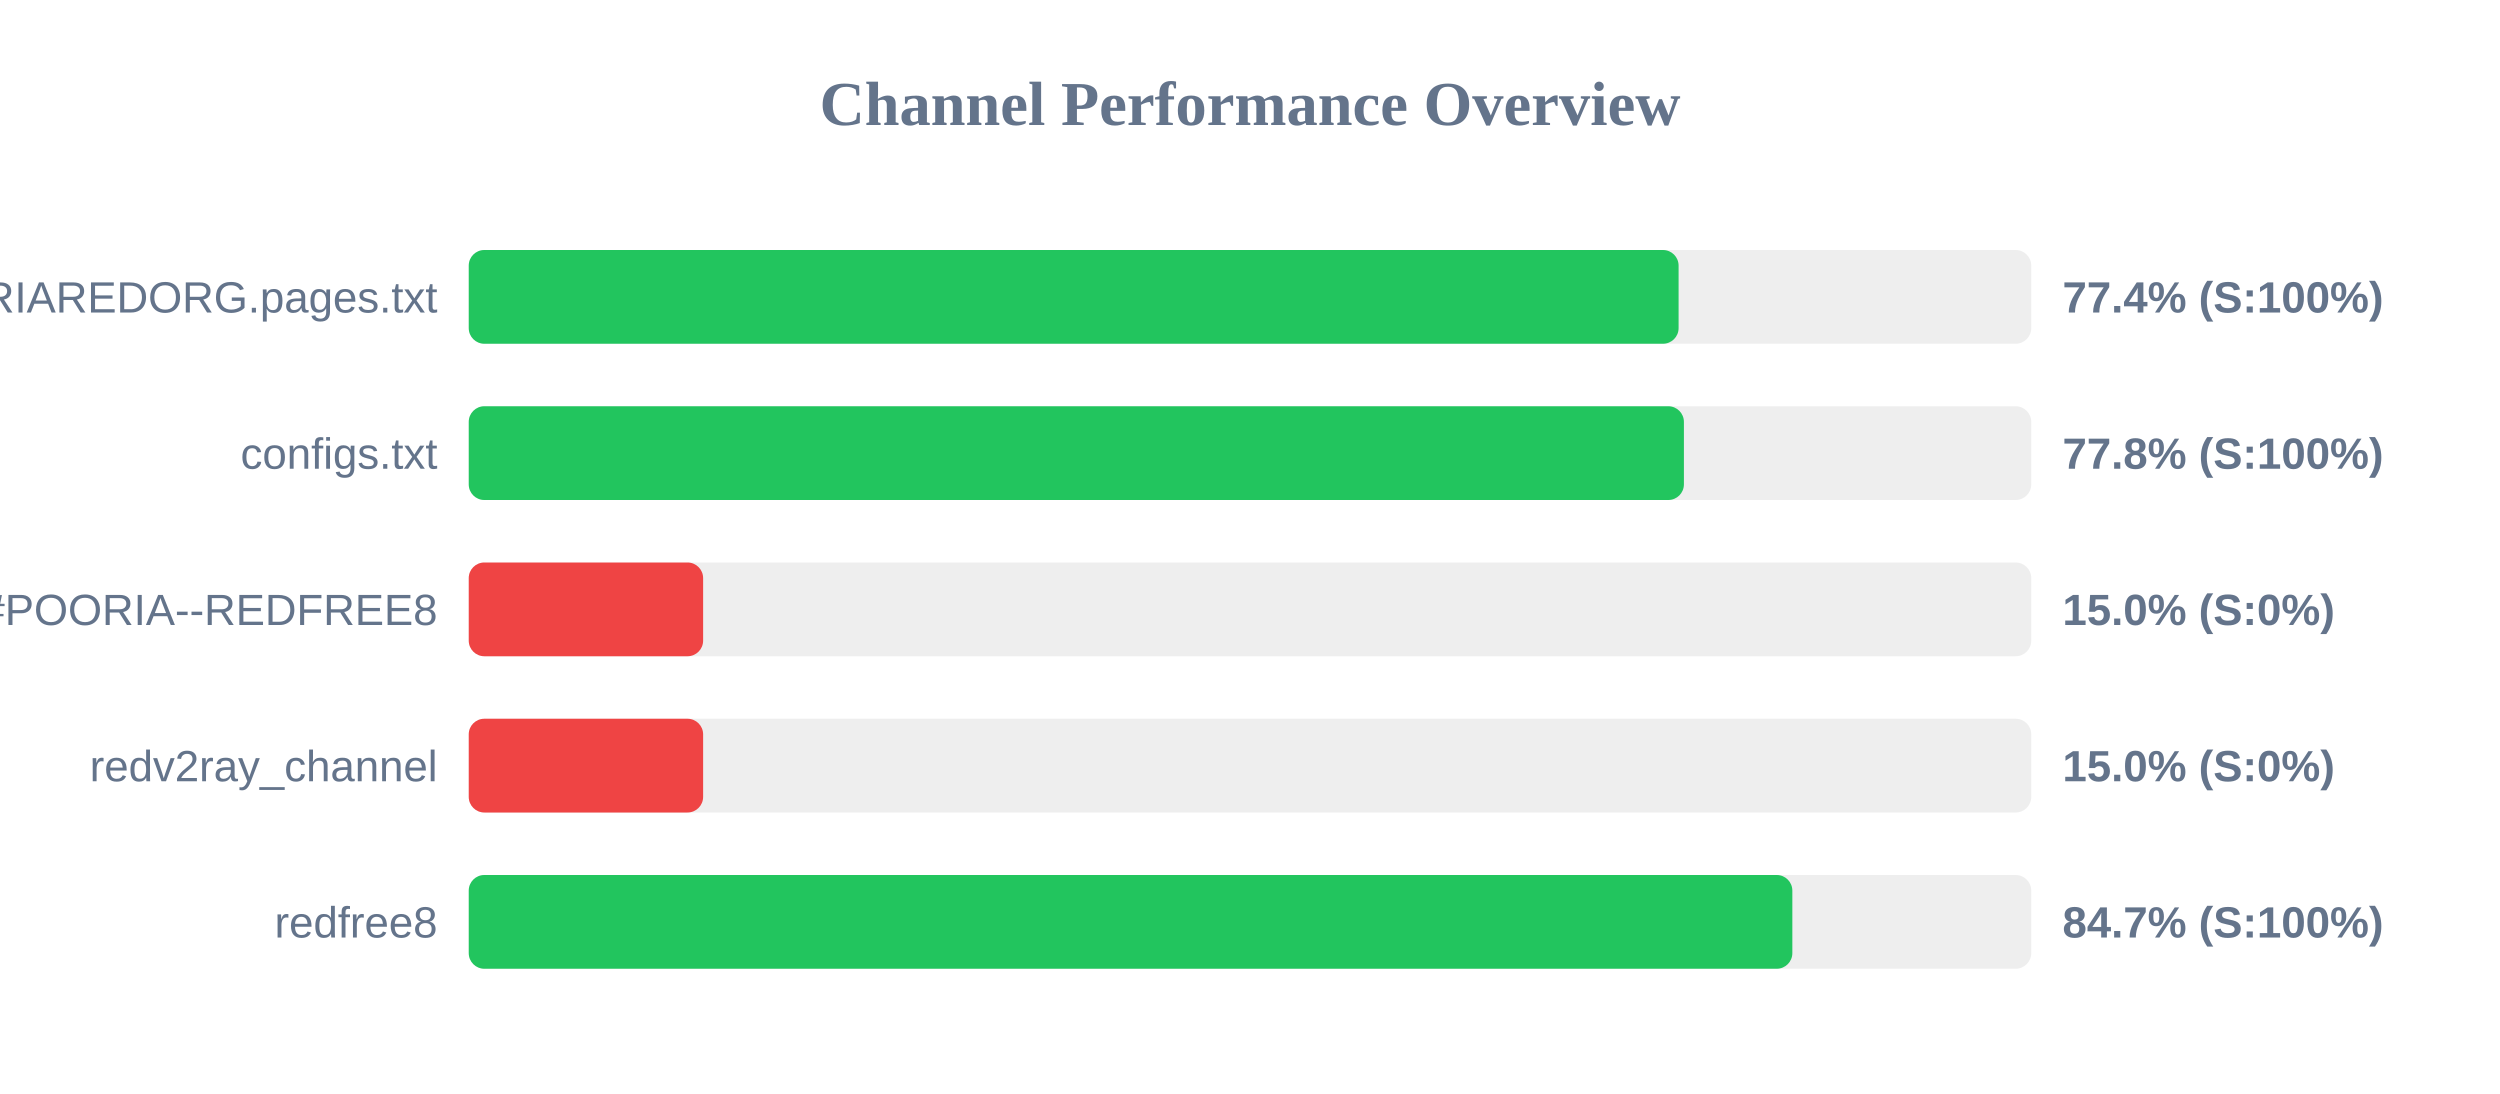
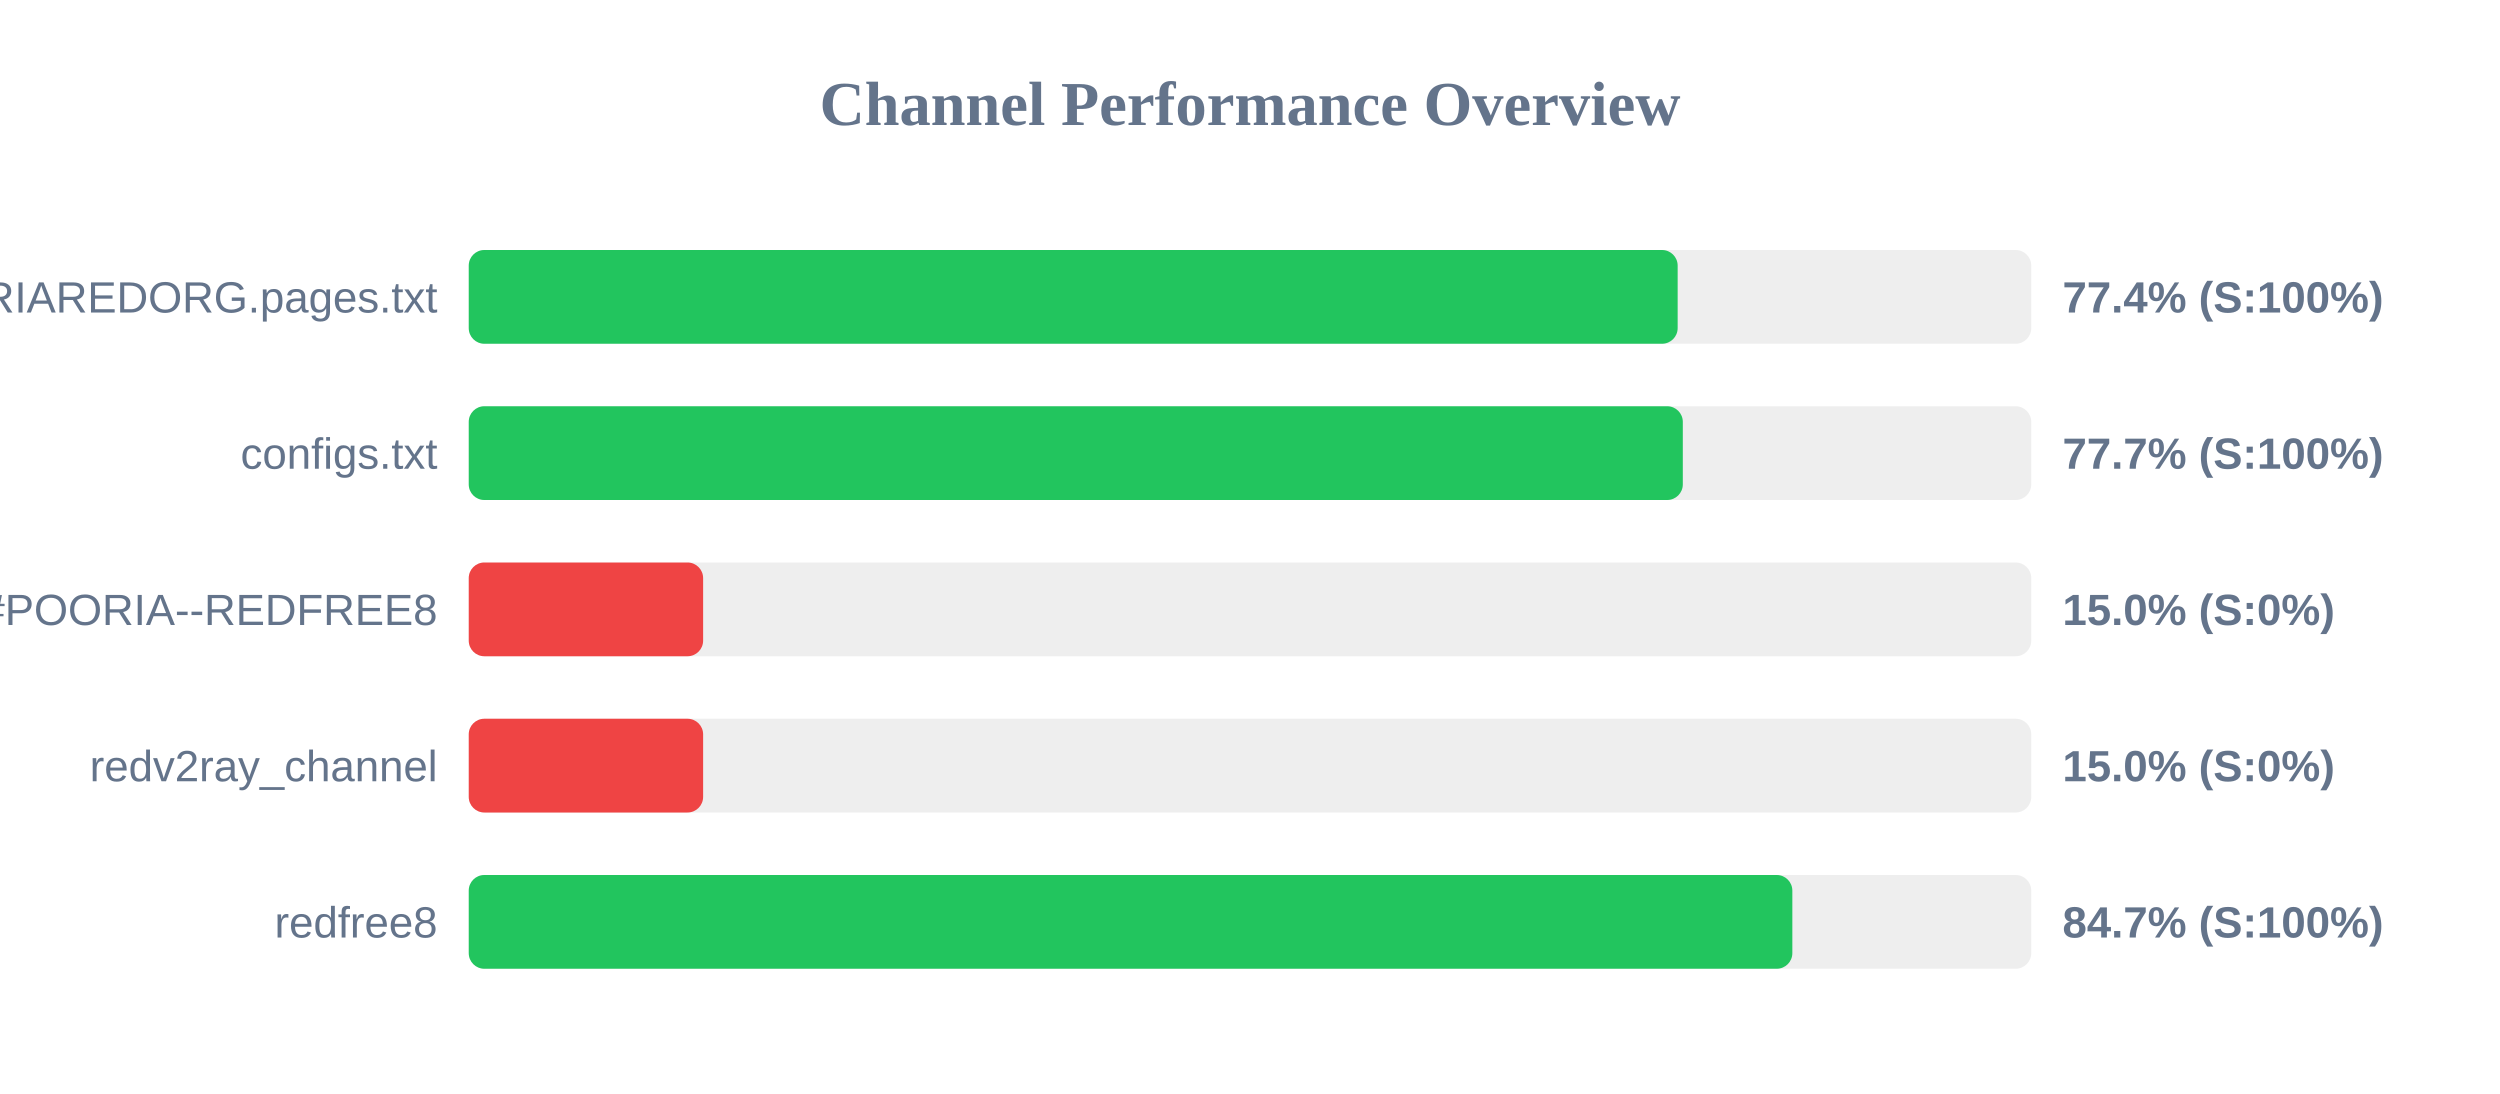
<svg xmlns="http://www.w3.org/2000/svg" width="800" height="350" version="1.1">
  <style>
        .row { font: 14px Arial; fill: #64748b; }
        .score { font: bold 14px Arial; fill: #64748b; }
    </style>
  <text x="400" y="40" text-anchor="middle" font-size="20px" font-weight="bold" fill="#64748b">Channel Performance Overview</text>
  <rect x="150" y="80" width="500" height="30" fill="#eee" rx="5" />
-   <rect x="150" y="80" width="387.15" height="30" fill="#22c55e" rx="5" />
+   <rect x="150" y="80" width="386.85" height="30" fill="#22c55e" rx="5" />
  <text x="140" y="100" text-anchor="end" class="row">POORIAREDORG.pages.txt</text>
  <text x="660" y="100" text-anchor="start" class="score">77.4% (S:100%)</text>
  <rect x="150" y="130" width="500" height="30" fill="#eee" rx="5" />
-   <rect x="150" y="130" width="388.85" height="30" fill="#22c55e" rx="5" />
+   <rect x="150" y="130" width="388.5" height="30" fill="#22c55e" rx="5" />
  <text x="140" y="150" text-anchor="end" class="row">configs.txt</text>
-   <text x="660" y="150" text-anchor="start" class="score">77.8% (S:100%)</text>
+   <text x="660" y="150" text-anchor="start" class="score">77.7% (S:100%)</text>
  <rect x="150" y="180" width="500" height="30" fill="#eee" rx="5" />
  <rect x="150" y="180" width="75.0" height="30" fill="#ef4444" rx="5" />
  <text x="140" y="200" text-anchor="end" class="row">POORIA--REDFREE8.txt#POORIA--REDFREE8</text>
  <text x="660" y="200" text-anchor="start" class="score">15.0% (S:0%)</text>
  <rect x="150" y="230" width="500" height="30" fill="#eee" rx="5" />
  <rect x="150" y="230" width="75.0" height="30" fill="#ef4444" rx="5" />
  <text x="140" y="250" text-anchor="end" class="row">redv2ray_channel</text>
  <text x="660" y="250" text-anchor="start" class="score">15.0% (S:0%)</text>
  <rect x="150" y="280" width="500" height="30" fill="#eee" rx="5" />
  <rect x="150" y="280" width="423.55" height="30" fill="#22c55e" rx="5" />
  <text x="140" y="300" text-anchor="end" class="row">redfree8</text>
  <text x="660" y="300" text-anchor="start" class="score">84.7% (S:100%)</text>
</svg>
